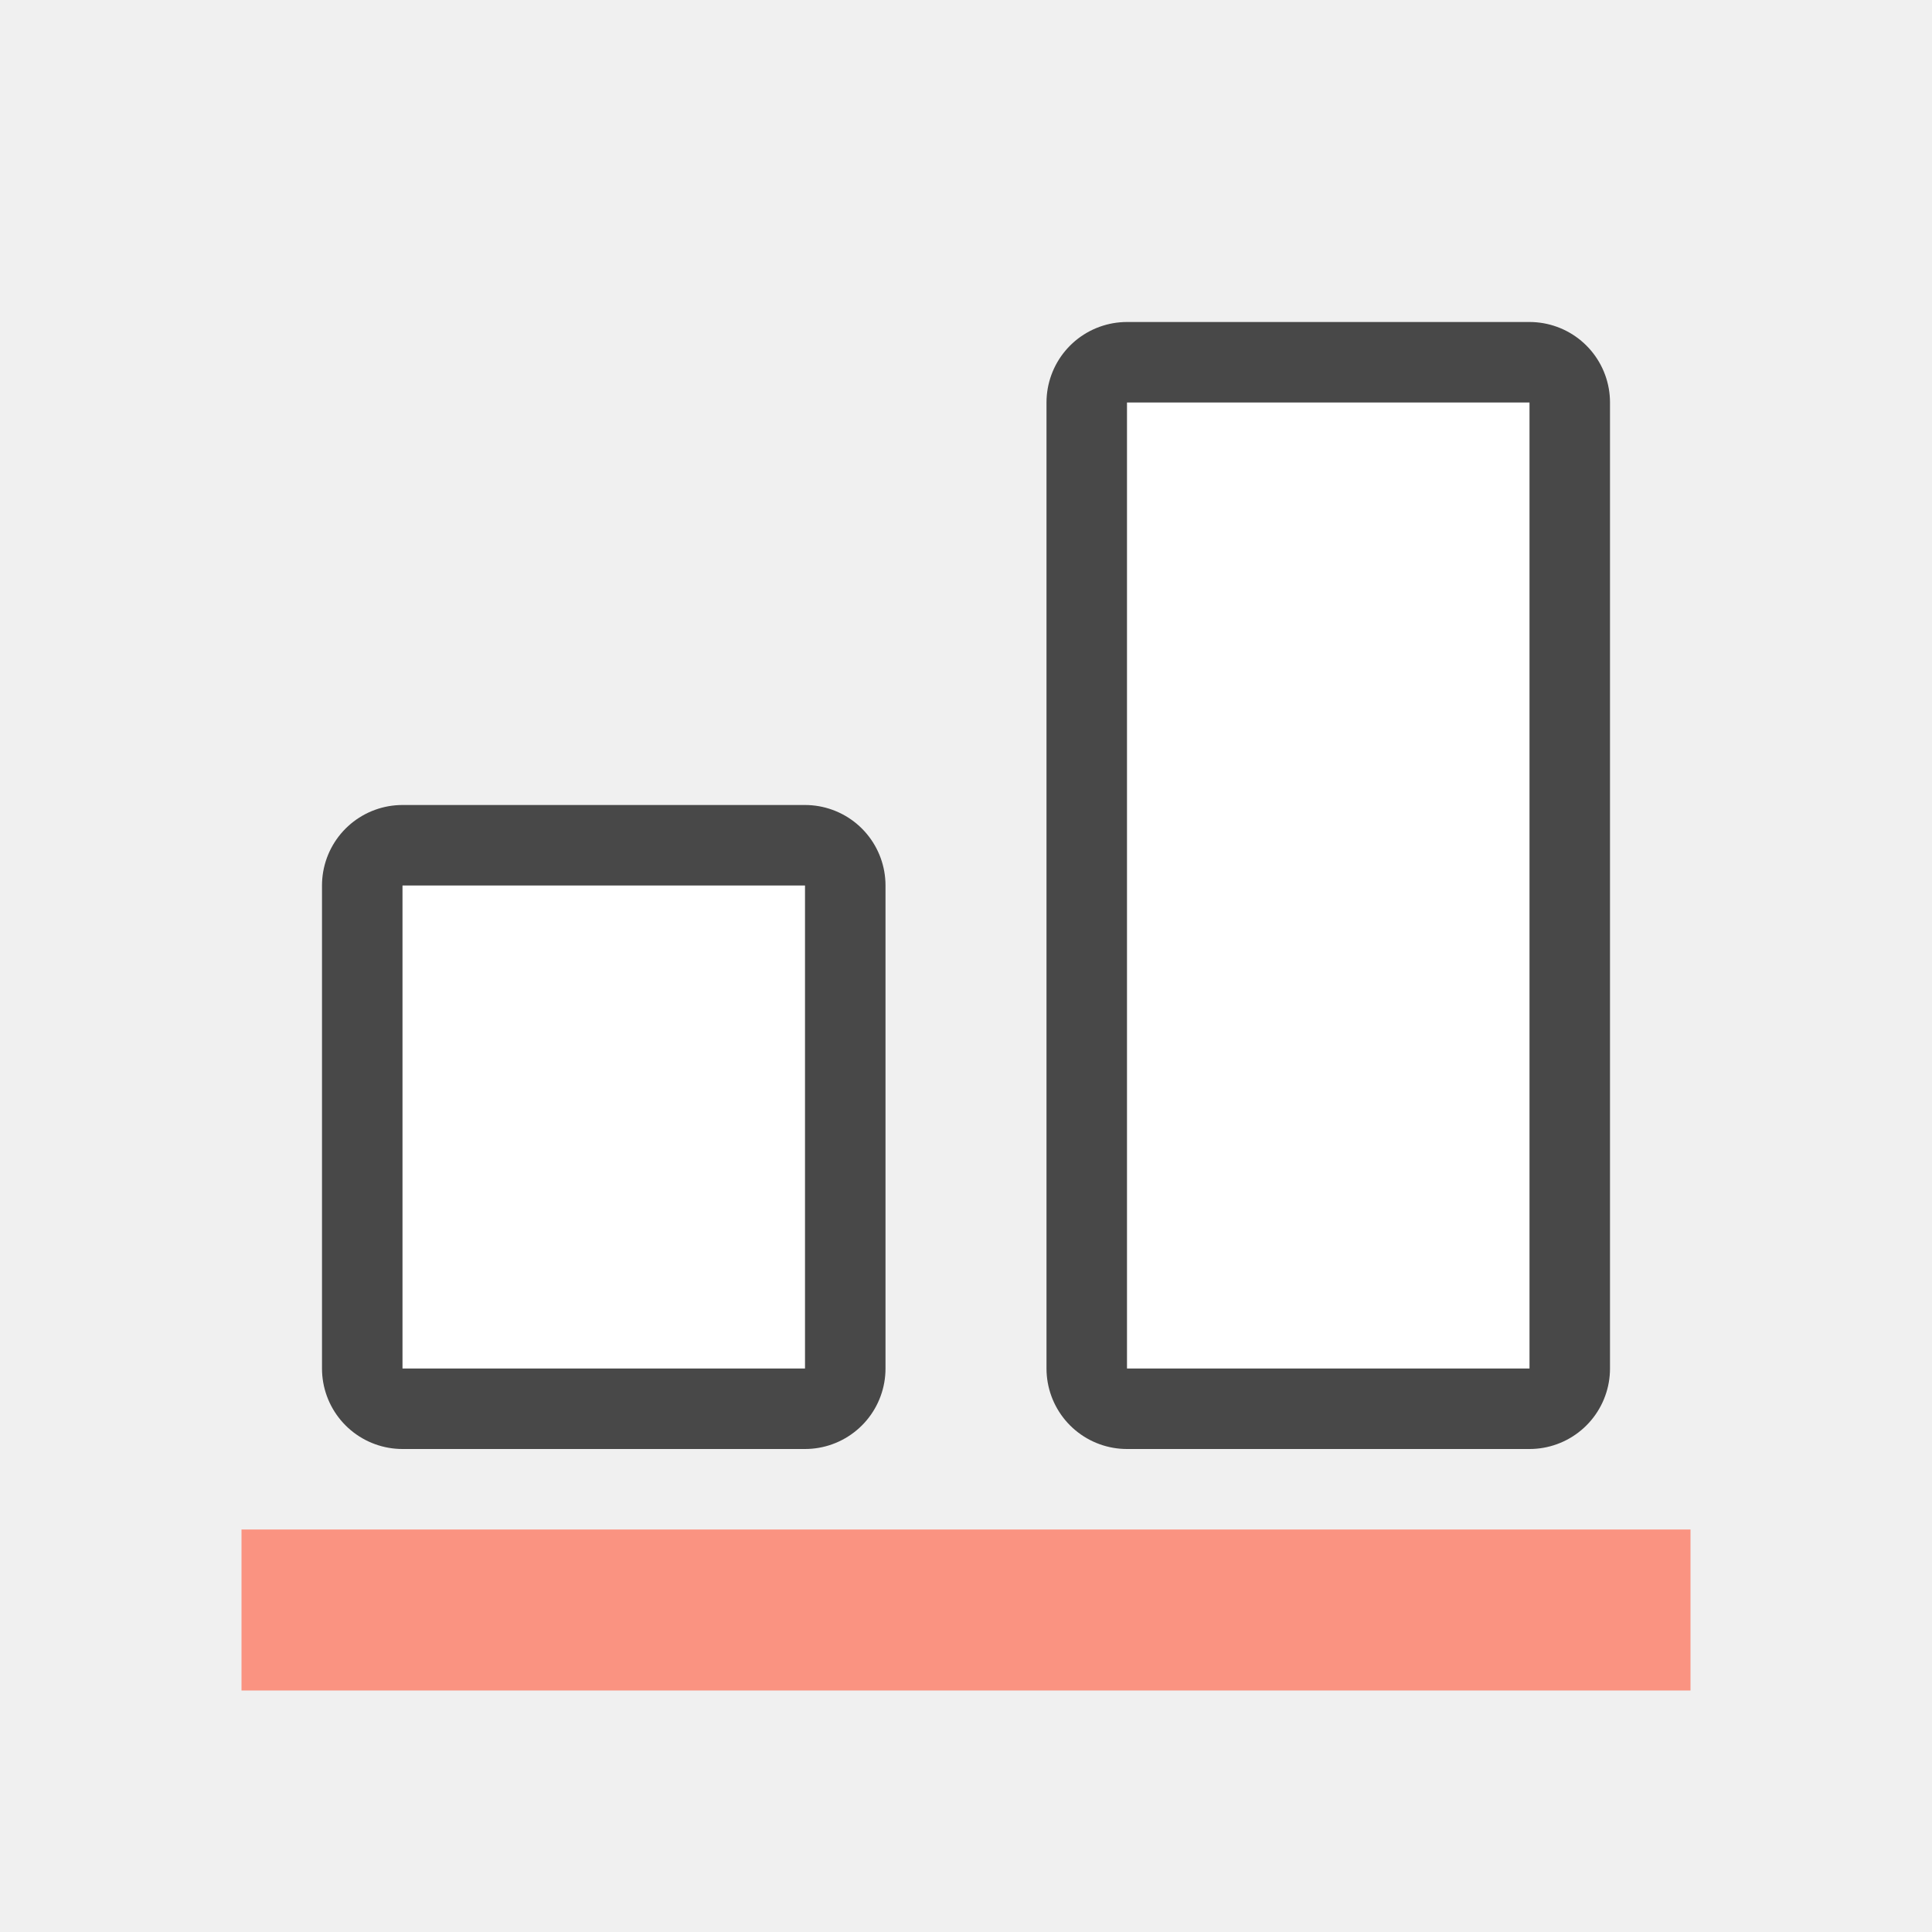
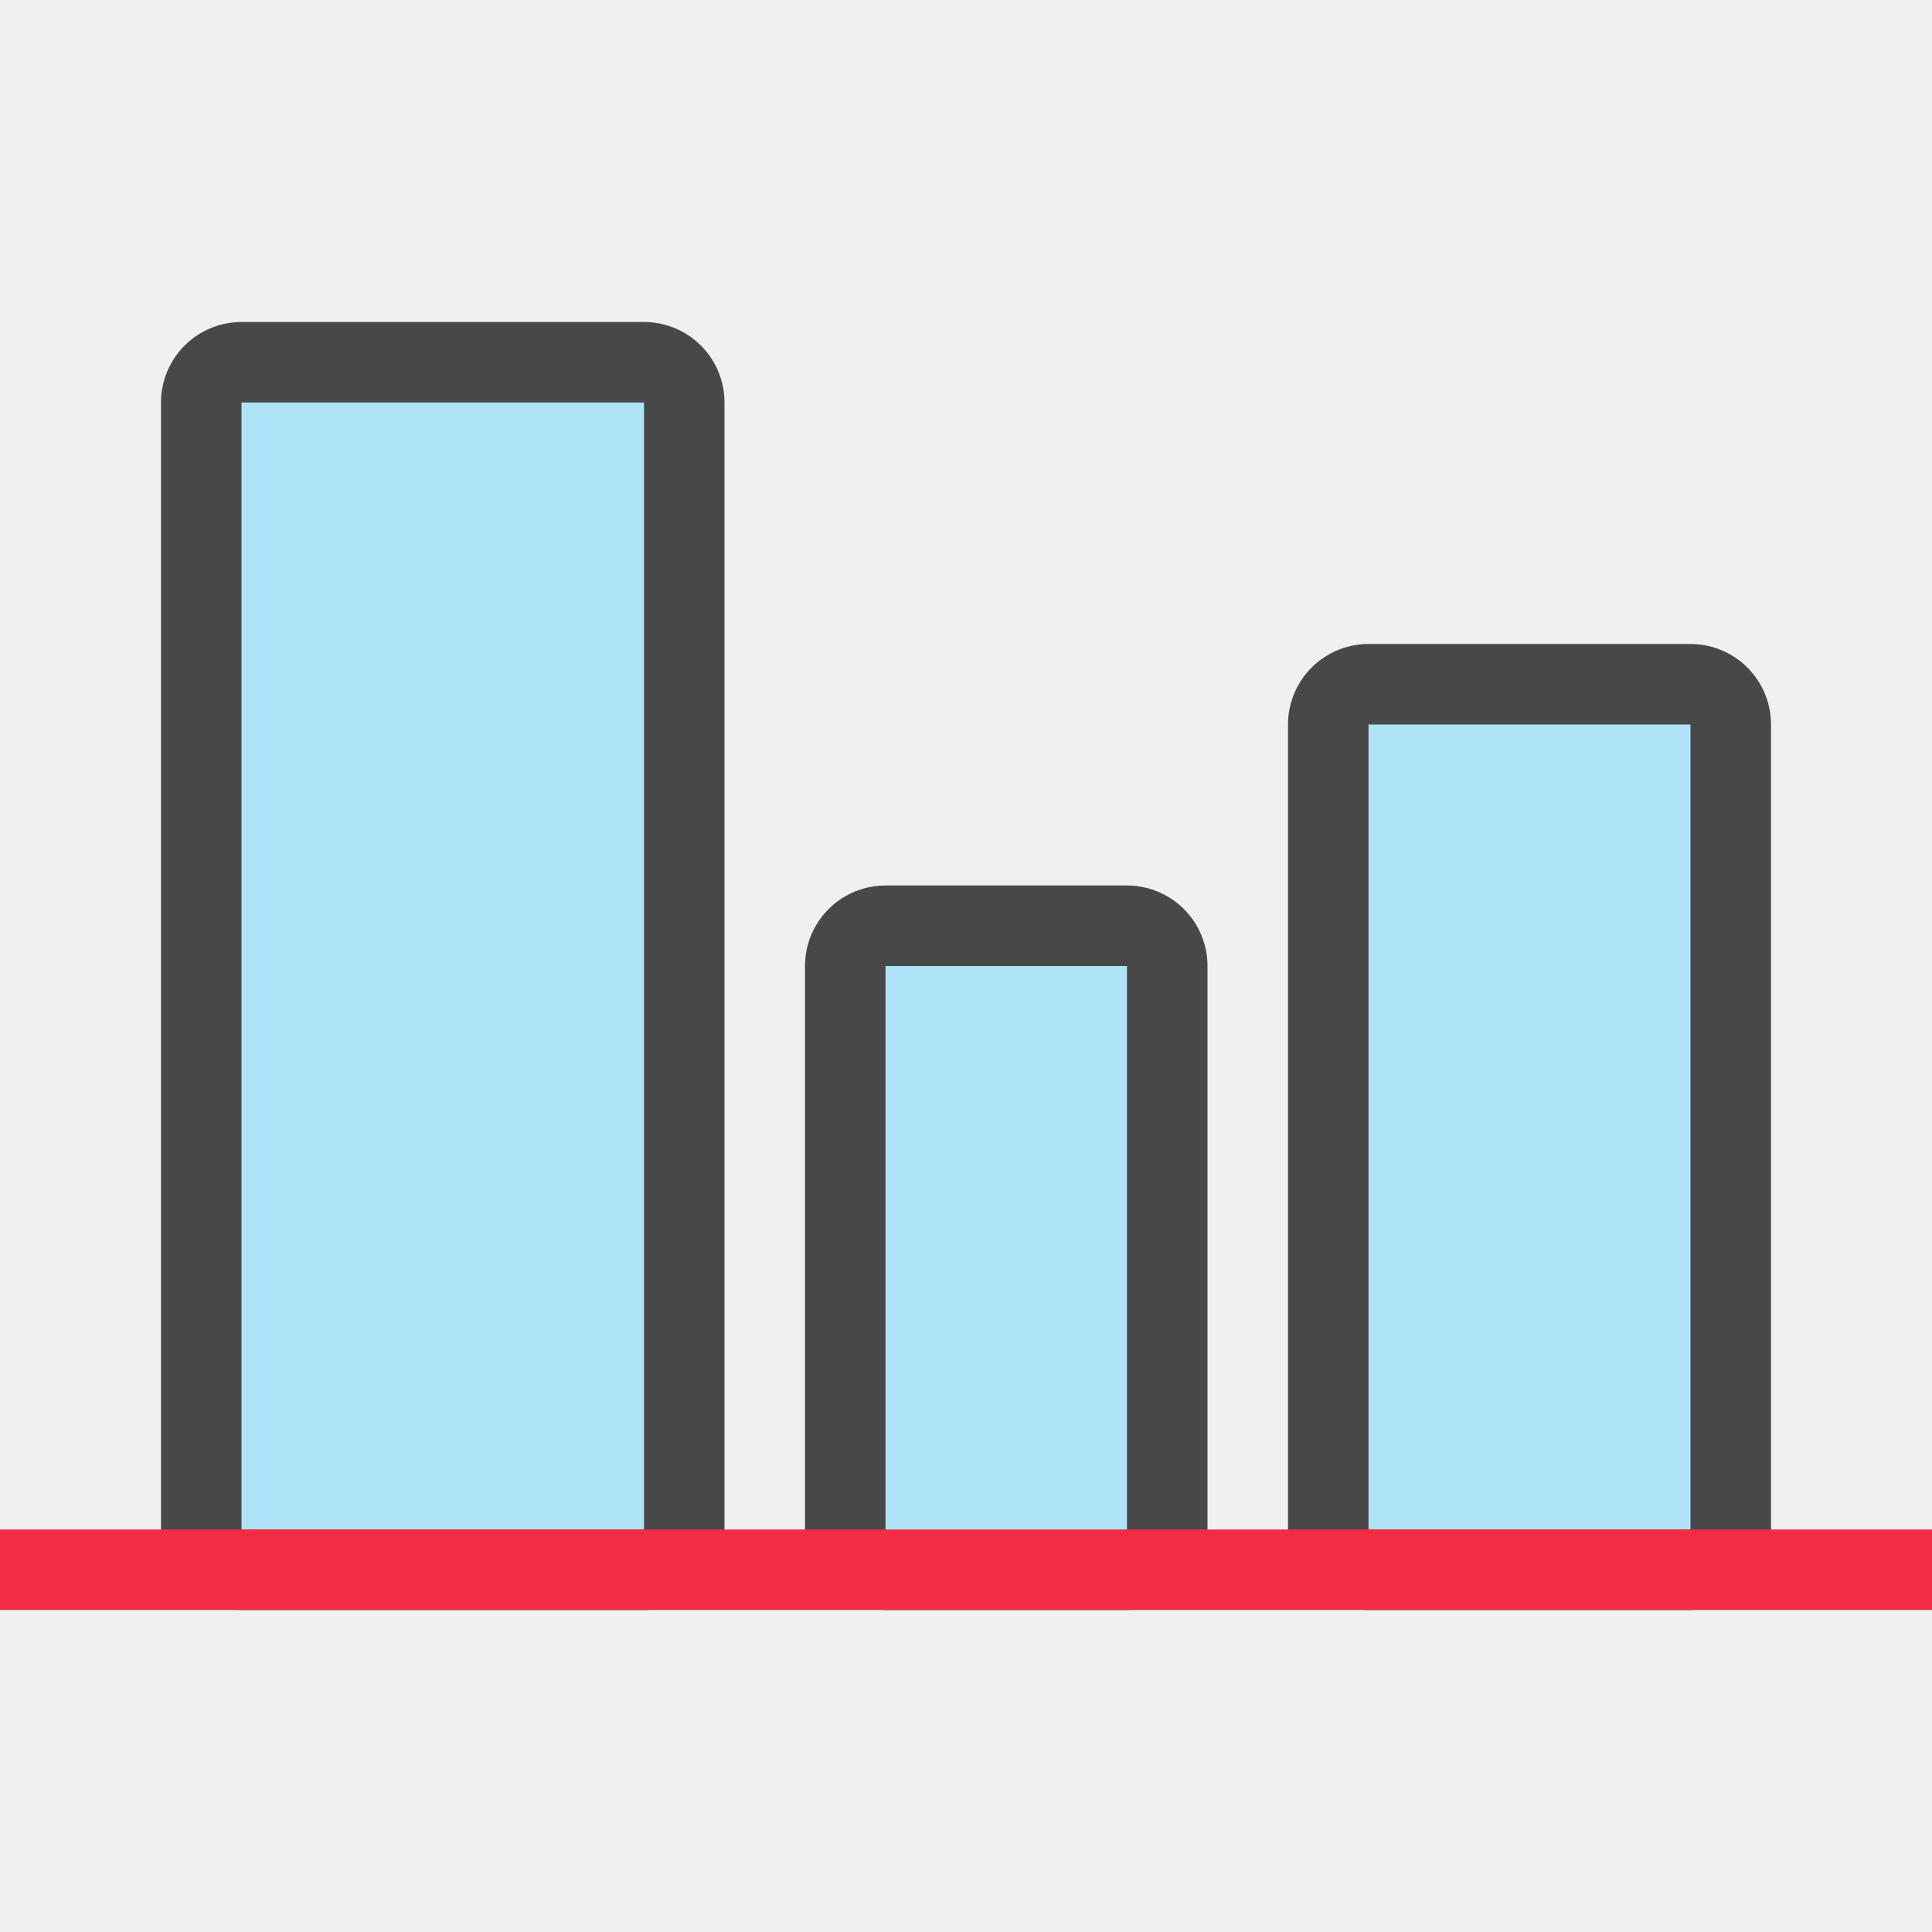
<svg xmlns="http://www.w3.org/2000/svg" viewBox="0 0 24 24">
-   <path fill="#fa9381" d="M3 19h18v2H3z" />
-   <path opacity=".7" stroke="#000" stroke-width="2" stroke-linecap="round" stroke-linejoin="round" d="M14 17h5V5h-5z" />
-   <path fill="#fff" d="M14 17h5V5h-5z" />
-   <path opacity=".7" stroke="#000" stroke-width="2" stroke-linecap="round" stroke-linejoin="round" d="M5 17h5v-6H5z" />
-   <path fill="#fff" d="M5 17h5v-6H5z" />
+   <path opacity=".7" stroke="#000" stroke-width="2" stroke-linecap="round" stroke-linejoin="round" d="M11 19h3v-7h-3zM3 19h5V5H3z" />
+   <path fill="#aee3f8" d="M3 19h5V5H3z" />
+   <path opacity=".7" stroke="#000" stroke-width="2" stroke-linecap="round" stroke-linejoin="round" d="M17 19h4V9h-4z" />
+   <path fill="#aee3f8" d="M17 19h4V9h-4z" />
+   <path fill="#f22c42" d="M0 19h24v1H0z" />
+   <path fill="#aee3f8" d="M11 19h3v-7h-3z" />
</svg>
